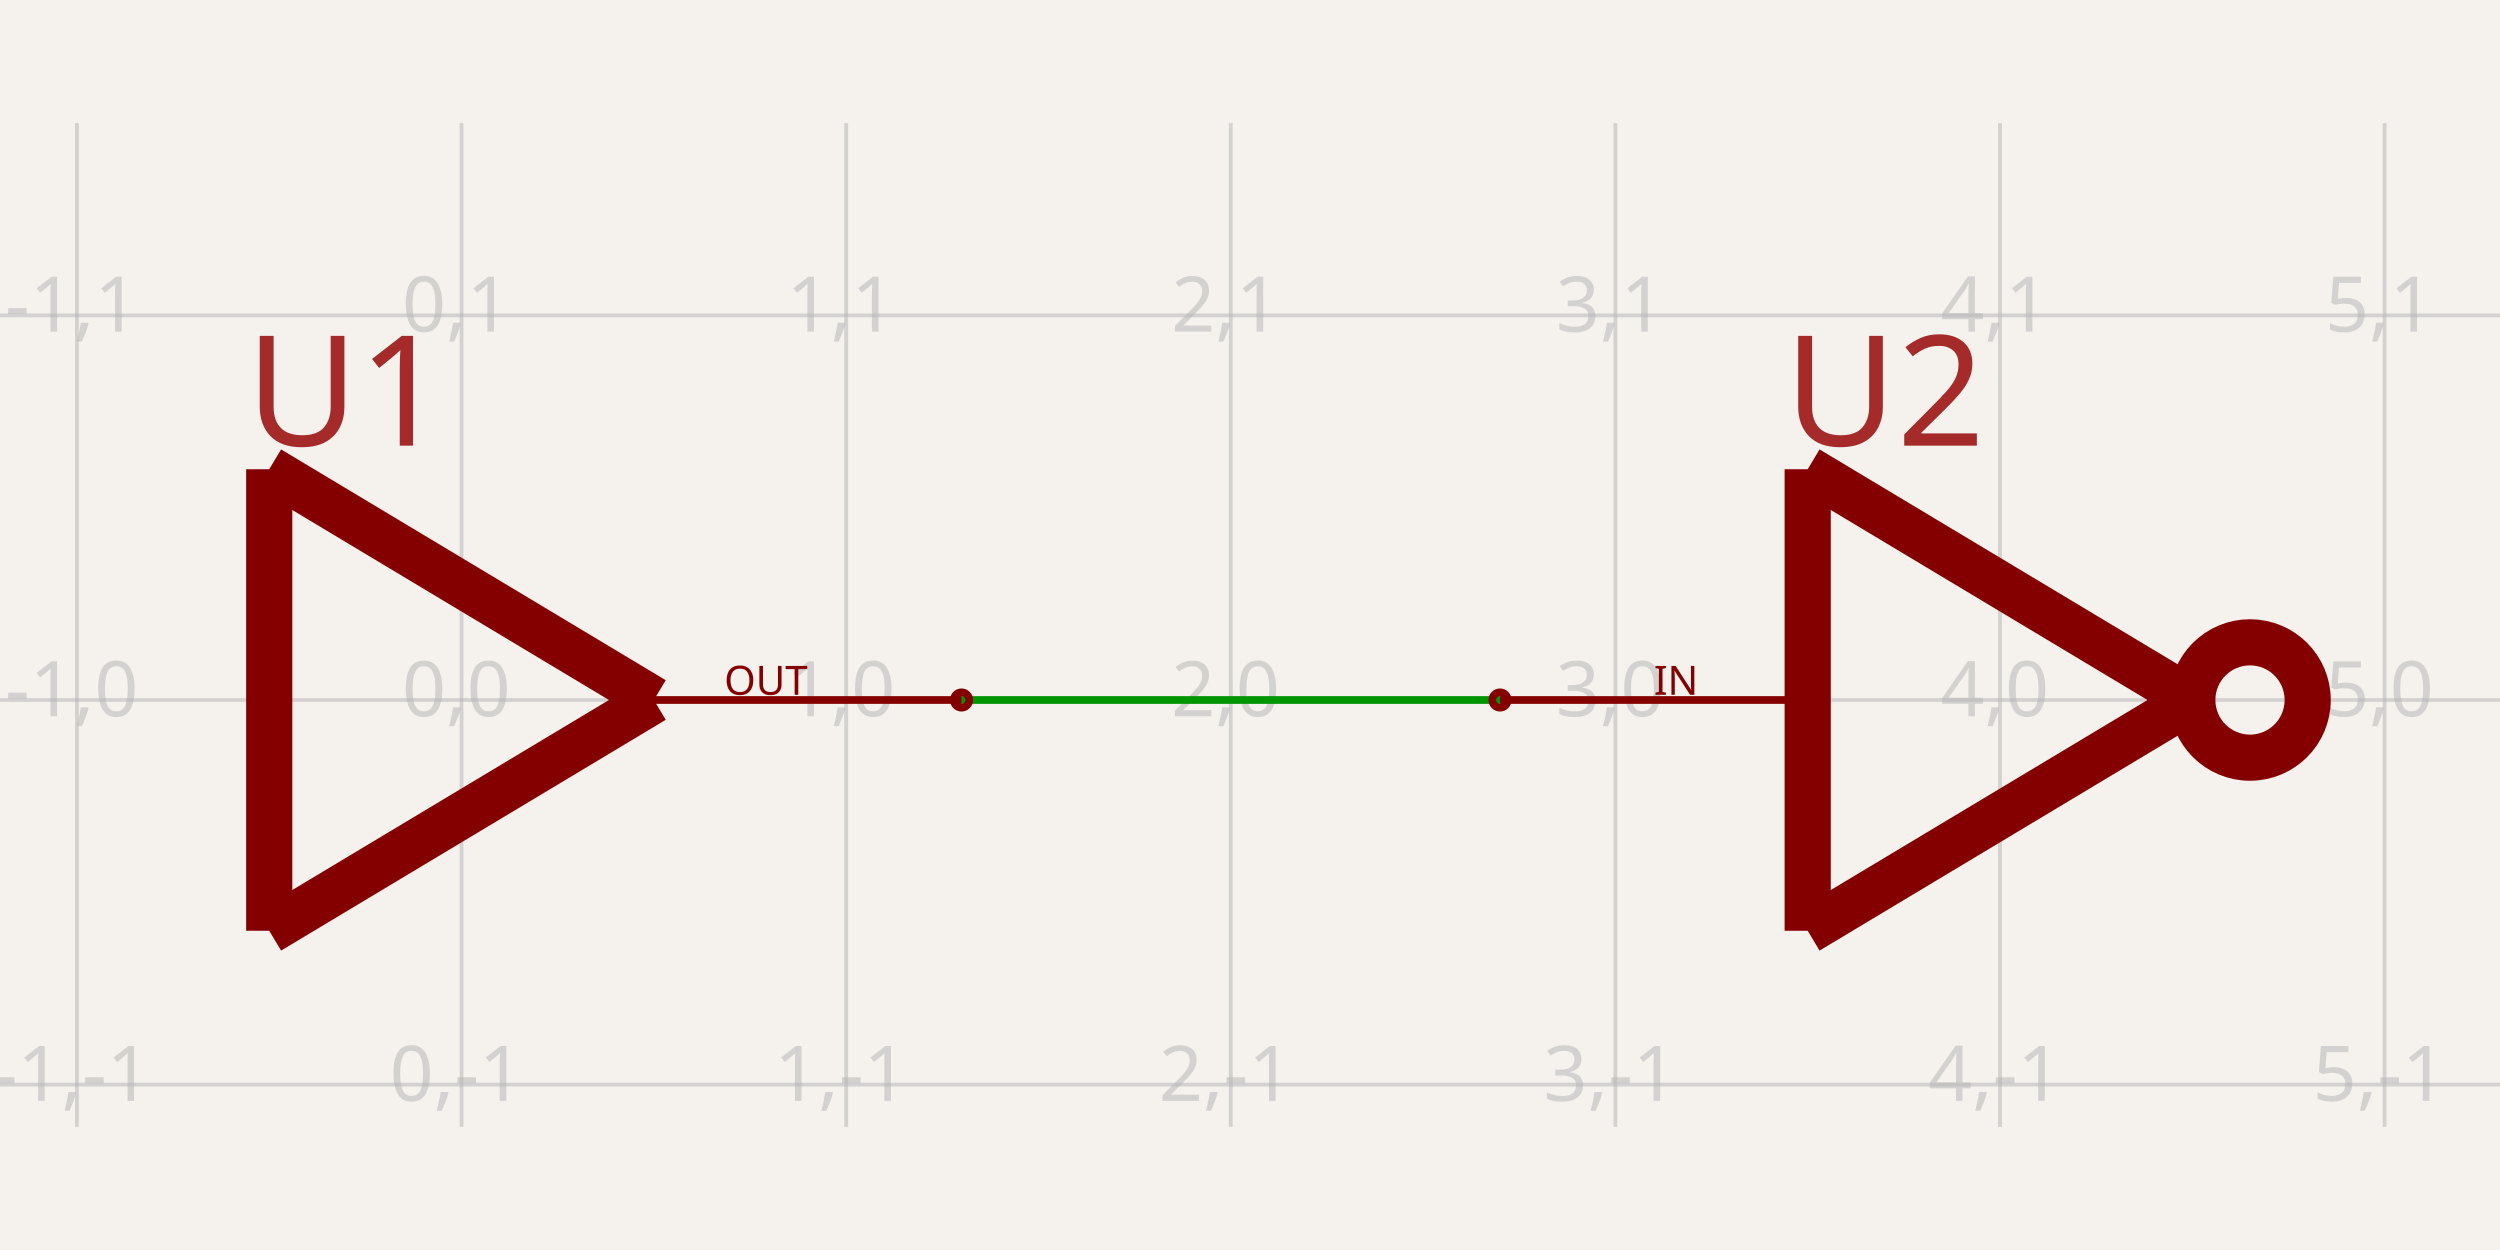
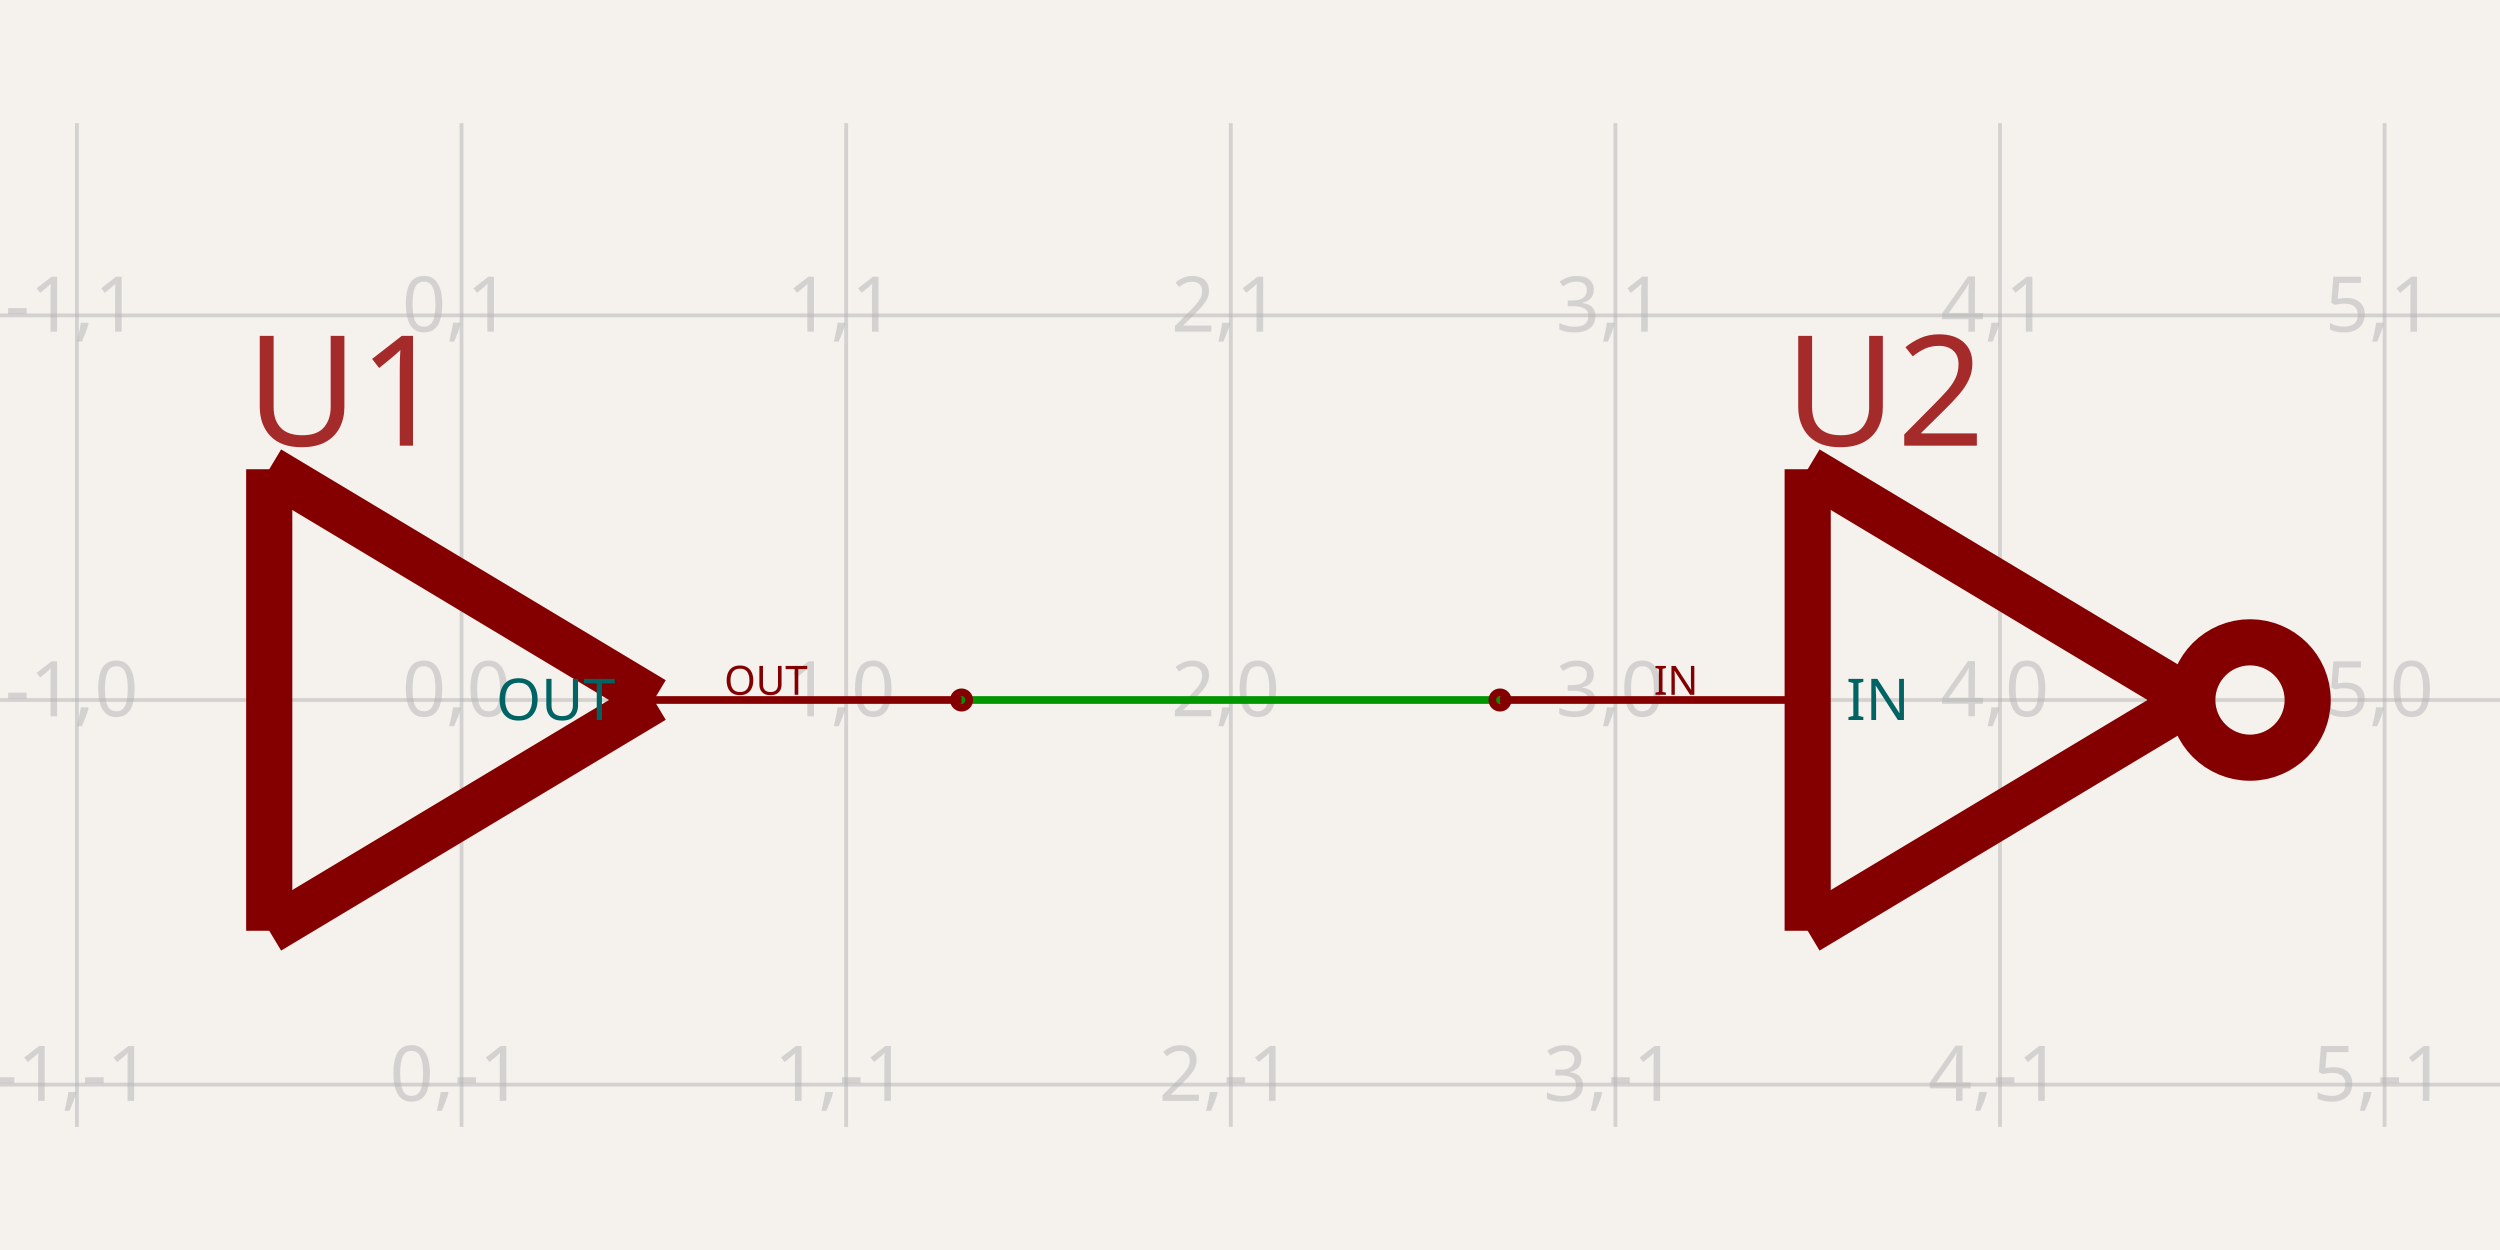
- <svg xmlns="http://www.w3.org/2000/svg" width="1200" height="600" style="background-color: rgb(245, 241, 237)" data-real-to-screen-transform="matrix(184.6153846154,0,0,-184.6153846154,221.5384615385,336)" data-software-used-string="@tscircuit/core@0.0.1035">
+ <svg xmlns="http://www.w3.org/2000/svg" class="tscircuit-schematic" width="1200" height="600" style="background-color: rgb(245, 241, 237)" data-real-to-screen-transform="matrix(184.6153846154,0,0,-184.6153846154,221.5384615385,336)" data-software-used-string="@tscircuit/core@0.0.1501">
  <style>
              .boundary { fill: rgb(245, 241, 237); }
              .schematic-boundary { fill: none; stroke: #fff; }
              .component { fill: none; stroke: rgb(132, 0, 0); }
              .chip { fill: rgb(255, 255, 194); stroke: rgb(132, 0, 0); }
              .component-pin { fill: none; stroke: rgb(132, 0, 0); }
-               /* Basic per-trace hover fallback */
-               .trace:hover {
-                 filter: invert(1);
-               }
-               .trace:hover .trace-crossing-outline {
-                 opacity: 0;
-               }
-               .trace:hover .trace-junction {
-                 filter: invert(1);
-               }
-               /* Net-hover highlighting: when a trace or its overlays are hovered,
-                  invert color for all traces (base + overlays) sharing the same
-                  subcircuit connectivity key. Also hide crossing outline during hover. */
-               svg:has(:is(g.trace[data-subcircuit-connectivity-map-key="unnamedsubcircuit2_connectivity_net0"], g.trace-overlays[data-subcircuit-connectivity-map-key="unnamedsubcircuit2_connectivity_net0"]):hover) :is(g.trace[data-subcircuit-connectivity-map-key="unnamedsubcircuit2_connectivity_net0"], g.trace-overlays[data-subcircuit-connectivity-map-key="unnamedsubcircuit2_connectivity_net0"]) { filter: invert(1); }
- svg:has(:is(g.trace[data-subcircuit-connectivity-map-key="unnamedsubcircuit2_connectivity_net0"], g.trace-overlays[data-subcircuit-connectivity-map-key="unnamedsubcircuit2_connectivity_net0"]):hover) g.trace-overlays[data-subcircuit-connectivity-map-key="unnamedsubcircuit2_connectivity_net0"] .trace-crossing-outline { opacity: 0; }
              .text { font-family: sans-serif; fill: rgb(0, 150, 0); }
              .pin-number { fill: rgb(169, 0, 0); }
              .port-label { fill: rgb(0, 100, 100); }
              .component-name { fill: rgb(0, 100, 100); }
+               
            </style>
  <rect class="boundary" x="0" y="0" width="1200" height="600" />
-   <g class="grid">
+   <g class="grid sch-grid">
    <line x1="-147.692" y1="540.923" x2="-147.692" y2="59.077" stroke="rgb(181, 181, 181)" stroke-width="1.846" stroke-opacity="0.5" />
    <line x1="36.923" y1="540.923" x2="36.923" y2="59.077" stroke="rgb(181, 181, 181)" stroke-width="1.846" stroke-opacity="0.5" />
    <line x1="221.538" y1="540.923" x2="221.538" y2="59.077" stroke="rgb(181, 181, 181)" stroke-width="1.846" stroke-opacity="0.5" />
    <line x1="406.154" y1="540.923" x2="406.154" y2="59.077" stroke="rgb(181, 181, 181)" stroke-width="1.846" stroke-opacity="0.5" />
    <line x1="590.769" y1="540.923" x2="590.769" y2="59.077" stroke="rgb(181, 181, 181)" stroke-width="1.846" stroke-opacity="0.5" />
    <line x1="775.385" y1="540.923" x2="775.385" y2="59.077" stroke="rgb(181, 181, 181)" stroke-width="1.846" stroke-opacity="0.5" />
    <line x1="960" y1="540.923" x2="960" y2="59.077" stroke="rgb(181, 181, 181)" stroke-width="1.846" stroke-opacity="0.5" />
    <line x1="1144.615" y1="540.923" x2="1144.615" y2="59.077" stroke="rgb(181, 181, 181)" stroke-width="1.846" stroke-opacity="0.5" />
    <line x1="1329.231" y1="540.923" x2="1329.231" y2="59.077" stroke="rgb(181, 181, 181)" stroke-width="1.846" stroke-opacity="0.5" />
    <line x1="2.000888343900442e-11" y1="705.231" x2="1200" y2="705.231" stroke="rgb(181, 181, 181)" stroke-width="1.846" stroke-opacity="0.5" />
    <line x1="2.000888343900442e-11" y1="520.615" x2="1200" y2="520.615" stroke="rgb(181, 181, 181)" stroke-width="1.846" stroke-opacity="0.5" />
    <line x1="2.000888343900442e-11" y1="336" x2="1200" y2="336" stroke="rgb(181, 181, 181)" stroke-width="1.846" stroke-opacity="0.5" />
    <line x1="2.000888343900442e-11" y1="151.385" x2="1200" y2="151.385" stroke="rgb(181, 181, 181)" stroke-width="1.846" stroke-opacity="0.5" />
    <line x1="2.000888343900442e-11" y1="-33.231" x2="1200" y2="-33.231" stroke="rgb(181, 181, 181)" stroke-width="1.846" stroke-opacity="0.5" />
    <text x="-150.192" y="700.231" fill="rgb(181, 181, 181)" font-size="36.923" fill-opacity="0.5" text-anchor="middle" dominant-baseline="middle" font-family="sans-serif">-2,-2</text>
    <text x="-150.192" y="515.615" fill="rgb(181, 181, 181)" font-size="36.923" fill-opacity="0.5" text-anchor="middle" dominant-baseline="middle" font-family="sans-serif">-2,-1</text>
    <text x="-150.192" y="331" fill="rgb(181, 181, 181)" font-size="36.923" fill-opacity="0.5" text-anchor="middle" dominant-baseline="middle" font-family="sans-serif">-2,0</text>
    <text x="-150.192" y="146.385" fill="rgb(181, 181, 181)" font-size="36.923" fill-opacity="0.5" text-anchor="middle" dominant-baseline="middle" font-family="sans-serif">-2,1</text>
    <text x="-150.192" y="-38.231" fill="rgb(181, 181, 181)" font-size="36.923" fill-opacity="0.5" text-anchor="middle" dominant-baseline="middle" font-family="sans-serif">-2,2</text>
    <text x="34.423" y="700.231" fill="rgb(181, 181, 181)" font-size="36.923" fill-opacity="0.5" text-anchor="middle" dominant-baseline="middle" font-family="sans-serif">-1,-2</text>
    <text x="34.423" y="515.615" fill="rgb(181, 181, 181)" font-size="36.923" fill-opacity="0.5" text-anchor="middle" dominant-baseline="middle" font-family="sans-serif">-1,-1</text>
    <text x="34.423" y="331" fill="rgb(181, 181, 181)" font-size="36.923" fill-opacity="0.5" text-anchor="middle" dominant-baseline="middle" font-family="sans-serif">-1,0</text>
    <text x="34.423" y="146.385" fill="rgb(181, 181, 181)" font-size="36.923" fill-opacity="0.5" text-anchor="middle" dominant-baseline="middle" font-family="sans-serif">-1,1</text>
    <text x="34.423" y="-38.231" fill="rgb(181, 181, 181)" font-size="36.923" fill-opacity="0.5" text-anchor="middle" dominant-baseline="middle" font-family="sans-serif">-1,2</text>
    <text x="219.038" y="700.231" fill="rgb(181, 181, 181)" font-size="36.923" fill-opacity="0.5" text-anchor="middle" dominant-baseline="middle" font-family="sans-serif">0,-2</text>
    <text x="219.038" y="515.615" fill="rgb(181, 181, 181)" font-size="36.923" fill-opacity="0.5" text-anchor="middle" dominant-baseline="middle" font-family="sans-serif">0,-1</text>
    <text x="219.038" y="331" fill="rgb(181, 181, 181)" font-size="36.923" fill-opacity="0.5" text-anchor="middle" dominant-baseline="middle" font-family="sans-serif">0,0</text>
    <text x="219.038" y="146.385" fill="rgb(181, 181, 181)" font-size="36.923" fill-opacity="0.5" text-anchor="middle" dominant-baseline="middle" font-family="sans-serif">0,1</text>
    <text x="219.038" y="-38.231" fill="rgb(181, 181, 181)" font-size="36.923" fill-opacity="0.5" text-anchor="middle" dominant-baseline="middle" font-family="sans-serif">0,2</text>
    <text x="403.654" y="700.231" fill="rgb(181, 181, 181)" font-size="36.923" fill-opacity="0.5" text-anchor="middle" dominant-baseline="middle" font-family="sans-serif">1,-2</text>
    <text x="403.654" y="515.615" fill="rgb(181, 181, 181)" font-size="36.923" fill-opacity="0.5" text-anchor="middle" dominant-baseline="middle" font-family="sans-serif">1,-1</text>
    <text x="403.654" y="331" fill="rgb(181, 181, 181)" font-size="36.923" fill-opacity="0.5" text-anchor="middle" dominant-baseline="middle" font-family="sans-serif">1,0</text>
    <text x="403.654" y="146.385" fill="rgb(181, 181, 181)" font-size="36.923" fill-opacity="0.5" text-anchor="middle" dominant-baseline="middle" font-family="sans-serif">1,1</text>
    <text x="403.654" y="-38.231" fill="rgb(181, 181, 181)" font-size="36.923" fill-opacity="0.5" text-anchor="middle" dominant-baseline="middle" font-family="sans-serif">1,2</text>
    <text x="588.269" y="700.231" fill="rgb(181, 181, 181)" font-size="36.923" fill-opacity="0.5" text-anchor="middle" dominant-baseline="middle" font-family="sans-serif">2,-2</text>
    <text x="588.269" y="515.615" fill="rgb(181, 181, 181)" font-size="36.923" fill-opacity="0.5" text-anchor="middle" dominant-baseline="middle" font-family="sans-serif">2,-1</text>
    <text x="588.269" y="331" fill="rgb(181, 181, 181)" font-size="36.923" fill-opacity="0.5" text-anchor="middle" dominant-baseline="middle" font-family="sans-serif">2,0</text>
    <text x="588.269" y="146.385" fill="rgb(181, 181, 181)" font-size="36.923" fill-opacity="0.5" text-anchor="middle" dominant-baseline="middle" font-family="sans-serif">2,1</text>
    <text x="588.269" y="-38.231" fill="rgb(181, 181, 181)" font-size="36.923" fill-opacity="0.5" text-anchor="middle" dominant-baseline="middle" font-family="sans-serif">2,2</text>
    <text x="772.885" y="700.231" fill="rgb(181, 181, 181)" font-size="36.923" fill-opacity="0.5" text-anchor="middle" dominant-baseline="middle" font-family="sans-serif">3,-2</text>
    <text x="772.885" y="515.615" fill="rgb(181, 181, 181)" font-size="36.923" fill-opacity="0.5" text-anchor="middle" dominant-baseline="middle" font-family="sans-serif">3,-1</text>
    <text x="772.885" y="331" fill="rgb(181, 181, 181)" font-size="36.923" fill-opacity="0.5" text-anchor="middle" dominant-baseline="middle" font-family="sans-serif">3,0</text>
    <text x="772.885" y="146.385" fill="rgb(181, 181, 181)" font-size="36.923" fill-opacity="0.5" text-anchor="middle" dominant-baseline="middle" font-family="sans-serif">3,1</text>
    <text x="772.885" y="-38.231" fill="rgb(181, 181, 181)" font-size="36.923" fill-opacity="0.5" text-anchor="middle" dominant-baseline="middle" font-family="sans-serif">3,2</text>
    <text x="957.5" y="700.231" fill="rgb(181, 181, 181)" font-size="36.923" fill-opacity="0.5" text-anchor="middle" dominant-baseline="middle" font-family="sans-serif">4,-2</text>
    <text x="957.5" y="515.615" fill="rgb(181, 181, 181)" font-size="36.923" fill-opacity="0.5" text-anchor="middle" dominant-baseline="middle" font-family="sans-serif">4,-1</text>
    <text x="957.5" y="331" fill="rgb(181, 181, 181)" font-size="36.923" fill-opacity="0.5" text-anchor="middle" dominant-baseline="middle" font-family="sans-serif">4,0</text>
    <text x="957.5" y="146.385" fill="rgb(181, 181, 181)" font-size="36.923" fill-opacity="0.5" text-anchor="middle" dominant-baseline="middle" font-family="sans-serif">4,1</text>
    <text x="957.5" y="-38.231" fill="rgb(181, 181, 181)" font-size="36.923" fill-opacity="0.5" text-anchor="middle" dominant-baseline="middle" font-family="sans-serif">4,2</text>
    <text x="1142.115" y="700.231" fill="rgb(181, 181, 181)" font-size="36.923" fill-opacity="0.5" text-anchor="middle" dominant-baseline="middle" font-family="sans-serif">5,-2</text>
    <text x="1142.115" y="515.615" fill="rgb(181, 181, 181)" font-size="36.923" fill-opacity="0.5" text-anchor="middle" dominant-baseline="middle" font-family="sans-serif">5,-1</text>
    <text x="1142.115" y="331" fill="rgb(181, 181, 181)" font-size="36.923" fill-opacity="0.5" text-anchor="middle" dominant-baseline="middle" font-family="sans-serif">5,0</text>
    <text x="1142.115" y="146.385" fill="rgb(181, 181, 181)" font-size="36.923" fill-opacity="0.5" text-anchor="middle" dominant-baseline="middle" font-family="sans-serif">5,1</text>
    <text x="1142.115" y="-38.231" fill="rgb(181, 181, 181)" font-size="36.923" fill-opacity="0.5" text-anchor="middle" dominant-baseline="middle" font-family="sans-serif">5,2</text>
    <text x="1326.731" y="700.231" fill="rgb(181, 181, 181)" font-size="36.923" fill-opacity="0.5" text-anchor="middle" dominant-baseline="middle" font-family="sans-serif">6,-2</text>
    <text x="1326.731" y="515.615" fill="rgb(181, 181, 181)" font-size="36.923" fill-opacity="0.5" text-anchor="middle" dominant-baseline="middle" font-family="sans-serif">6,-1</text>
    <text x="1326.731" y="331" fill="rgb(181, 181, 181)" font-size="36.923" fill-opacity="0.5" text-anchor="middle" dominant-baseline="middle" font-family="sans-serif">6,0</text>
    <text x="1326.731" y="146.385" fill="rgb(181, 181, 181)" font-size="36.923" fill-opacity="0.5" text-anchor="middle" dominant-baseline="middle" font-family="sans-serif">6,1</text>
    <text x="1326.731" y="-38.231" fill="rgb(181, 181, 181)" font-size="36.923" fill-opacity="0.5" text-anchor="middle" dominant-baseline="middle" font-family="sans-serif">6,2</text>
  </g>
-   <g class="trace" data-layer="base" data-circuit-json-type="schematic_trace" data-schematic-trace-id="schematic_trace_0" data-subcircuit-connectivity-map-key="unnamedsubcircuit2_connectivity_net0">
-     <path d="M 720 336 L 461.538 336" class="trace-invisible-hover-outline" stroke="rgb(0, 150, 0)" fill="none" stroke-width="29.538px" stroke-linecap="round" opacity="0" stroke-linejoin="round" />
-     <path d="M 720 336 L 461.538 336" stroke="rgb(0, 150, 0)" fill="none" stroke-width="3.692px" stroke-linecap="round" stroke-linejoin="round" />
+   <g class="trace sch-trace" data-layer="base" data-circuit-json-type="schematic_trace" data-schematic-trace-id="schematic_trace_0" data-subcircuit-connectivity-map-key="unnamedsubcircuitsubcircuit_source_group_0_connectivity_net0">
+     <path d="M 720 336 L 461.538 336" class="trace-invisible-hover-outline sch-trace-hitbox" stroke="rgb(0, 150, 0)" fill="none" stroke-width="29.538px" stroke-linecap="round" opacity="0" stroke-linejoin="round" />
+     <path class="sch-trace-path" d="M 720 336 L 461.538 336" stroke="rgb(0, 150, 0)" fill="none" stroke-width="3.692px" stroke-linecap="round" stroke-linejoin="round" />
  </g>
-   <g class="trace-overlays" data-layer="overlay" data-circuit-json-type="schematic_trace" data-schematic-trace-id="schematic_trace_0" data-subcircuit-connectivity-map-key="unnamedsubcircuit2_connectivity_net0" />
-   <line x1="461.538" y1="336" x2="313.846" y2="336" stroke="rgba(132, 0, 0)" stroke-width="3.692" data-schematic-line-id="schematic_line_0" data-schematic-component-id="schematic_component_0" />
-   <line x1="720" y1="336" x2="867.692" y2="336" stroke="rgba(132, 0, 0)" stroke-width="3.692" data-schematic-line-id="schematic_line_1" data-schematic-component-id="schematic_component_1" />
-   <line x1="129.231" y1="446.769" x2="129.231" y2="225.231" stroke="rgba(132, 0, 0)" stroke-width="22.154" data-schematic-line-id="schematic_line_2" data-schematic-component-id="schematic_component_0" />
-   <line x1="129.231" y1="225.231" x2="313.846" y2="336" stroke="rgba(132, 0, 0)" stroke-width="22.154" data-schematic-line-id="schematic_line_3" data-schematic-component-id="schematic_component_0" />
-   <line x1="313.846" y1="336" x2="129.231" y2="446.769" stroke="rgba(132, 0, 0)" stroke-width="22.154" data-schematic-line-id="schematic_line_4" data-schematic-component-id="schematic_component_0" />
-   <line x1="867.692" y1="446.769" x2="867.692" y2="225.231" stroke="rgba(132, 0, 0)" stroke-width="22.154" data-schematic-line-id="schematic_line_5" data-schematic-component-id="schematic_component_1" />
-   <line x1="867.692" y1="225.231" x2="1052.308" y2="336" stroke="rgba(132, 0, 0)" stroke-width="22.154" data-schematic-line-id="schematic_line_6" data-schematic-component-id="schematic_component_1" />
-   <line x1="1052.308" y1="336" x2="867.692" y2="446.769" stroke="rgba(132, 0, 0)" stroke-width="22.154" data-schematic-line-id="schematic_line_7" data-schematic-component-id="schematic_component_1" />
-   <circle cx="1080" cy="336" r="27.692" fill="none" stroke="rgba(132, 0, 0)" stroke-width="22.154" data-schematic-circle-id="schematic_circle_0" data-schematic-component-id="schematic_component_1" />
-   <g class="schematic-port-hover" data-schematic-port-id="source_port_0">
+   <g class="trace-overlays sch-trace-overlays" data-layer="overlay" data-circuit-json-type="schematic_trace" data-schematic-trace-id="schematic_trace_0" data-subcircuit-connectivity-map-key="unnamedsubcircuitsubcircuit_source_group_0_connectivity_net0" />
+   <g class="sch-component" data-circuit-json-type="schematic_component" data-schematic-component-id="schematic_component_0">
+     <line class="sch-line" x1="461.538" y1="336" x2="313.846" y2="336" stroke="rgba(132, 0, 0)" stroke-width="3.692" data-schematic-line-id="schematic_line_0" data-schematic-component-id="schematic_component_0" />
+     <line class="sch-line" x1="129.231" y1="446.769" x2="129.231" y2="225.231" stroke="rgba(132, 0, 0)" stroke-width="22.154" data-schematic-line-id="schematic_line_2" data-schematic-component-id="schematic_component_0" />
+     <line class="sch-line" x1="129.231" y1="225.231" x2="313.846" y2="336" stroke="rgba(132, 0, 0)" stroke-width="22.154" data-schematic-line-id="schematic_line_3" data-schematic-component-id="schematic_component_0" />
+     <line class="sch-line" x1="313.846" y1="336" x2="129.231" y2="446.769" stroke="rgba(132, 0, 0)" stroke-width="22.154" data-schematic-line-id="schematic_line_4" data-schematic-component-id="schematic_component_0" />
+     <text class="port-label sch-pin-label" x="295.385" y="336" style="font-family: sans-serif;" fill="rgb(0, 100, 100)" text-anchor="end" dominant-baseline="middle" font-size="27.692px" transform="">OUT</text>
+   </g>
+   <g class="sch-component" data-circuit-json-type="schematic_component" data-schematic-component-id="schematic_component_1">
+     <line class="sch-line" x1="720" y1="336" x2="867.692" y2="336" stroke="rgba(132, 0, 0)" stroke-width="3.692" data-schematic-line-id="schematic_line_1" data-schematic-component-id="schematic_component_1" />
+     <line class="sch-line" x1="867.692" y1="446.769" x2="867.692" y2="225.231" stroke="rgba(132, 0, 0)" stroke-width="22.154" data-schematic-line-id="schematic_line_5" data-schematic-component-id="schematic_component_1" />
+     <line class="sch-line" x1="867.692" y1="225.231" x2="1052.308" y2="336" stroke="rgba(132, 0, 0)" stroke-width="22.154" data-schematic-line-id="schematic_line_6" data-schematic-component-id="schematic_component_1" />
+     <line class="sch-line" x1="1052.308" y1="336" x2="867.692" y2="446.769" stroke="rgba(132, 0, 0)" stroke-width="22.154" data-schematic-line-id="schematic_line_7" data-schematic-component-id="schematic_component_1" />
+     <circle class="sch-circle" cx="1080" cy="336" r="27.692" fill="none" stroke="rgba(132, 0, 0)" stroke-width="22.154" data-schematic-circle-id="schematic_circle_0" data-schematic-component-id="schematic_component_1" />
+     <text class="port-label sch-pin-label" x="886.154" y="336" style="font-family: sans-serif;" fill="rgb(0, 100, 100)" text-anchor="start" dominant-baseline="middle" font-size="27.692px" transform="">IN</text>
+   </g>
+   <g class="schematic-port-hover sch-port-hover" data-schematic-port-id="source_port_0">
    <circle cx="461.538" cy="336" r="7.385" fill="red" opacity="0" />
  </g>
-   <g class="schematic-port-hover" data-schematic-port-id="source_port_1">
+   <g class="schematic-port-hover sch-port-hover" data-schematic-port-id="source_port_1">
    <circle cx="720" cy="336" r="7.385" fill="red" opacity="0" />
  </g>
-   <circle class="component-pin" cx="461.538" cy="336" r="3.692" fill="none" stroke="rgb(132, 0, 0)" stroke-width="3.692" data-schematic-port-id="schematic_port_0" />
-   <text class="port-indicator-label" x="387.692" y="326.769" fill="rgb(132, 0, 0)" font-family="sans-serif" font-size="19.385px" text-anchor="end" dominant-baseline="middle">OUT</text>
-   <circle class="component-pin" cx="720" cy="336" r="3.692" fill="none" stroke="rgb(132, 0, 0)" stroke-width="3.692" data-schematic-port-id="schematic_port_1" />
-   <text class="port-indicator-label" x="793.846" y="326.769" fill="rgb(132, 0, 0)" font-family="sans-serif" font-size="19.385px" text-anchor="start" dominant-baseline="middle">IN</text>
-   <text x="166.154" y="188.308" fill="brown" text-anchor="middle" dominant-baseline="middle" font-family="sans-serif" font-size="73.846px" transform="rotate(0, 166.1538, 188.3077)">U1</text>
-   <text x="904.615" y="188.308" fill="brown" text-anchor="middle" dominant-baseline="middle" font-family="sans-serif" font-size="73.846px" transform="rotate(0, 904.6154, 188.3077)">U2</text>
+   <circle class="component-pin sch-component-pin sch-port-indicator" cx="461.538" cy="336" r="3.692" fill="none" stroke="rgb(132, 0, 0)" stroke-width="3.692" data-schematic-port-id="schematic_port_0" />
+   <text class="port-indicator-label sch-port-label" x="387.692" y="326.769" fill="rgb(132, 0, 0)" font-family="sans-serif" font-size="19.385px" text-anchor="end" dominant-baseline="middle">OUT</text>
+   <circle class="component-pin sch-component-pin sch-port-indicator" cx="720" cy="336" r="3.692" fill="none" stroke="rgb(132, 0, 0)" stroke-width="3.692" data-schematic-port-id="schematic_port_1" />
+   <text class="port-indicator-label sch-port-label" x="793.846" y="326.769" fill="rgb(132, 0, 0)" font-family="sans-serif" font-size="19.385px" text-anchor="start" dominant-baseline="middle">IN</text>
+   <text class="sch-text" x="166.154" y="188.308" fill="brown" text-anchor="middle" dominant-baseline="middle" font-family="sans-serif" font-size="73.846px" transform="rotate(0, 166.1538, 188.3077)">U1</text>
+   <text class="sch-text" x="904.615" y="188.308" fill="brown" text-anchor="middle" dominant-baseline="middle" font-family="sans-serif" font-size="73.846px" transform="rotate(0, 904.6154, 188.3077)">U2</text>
</svg>
